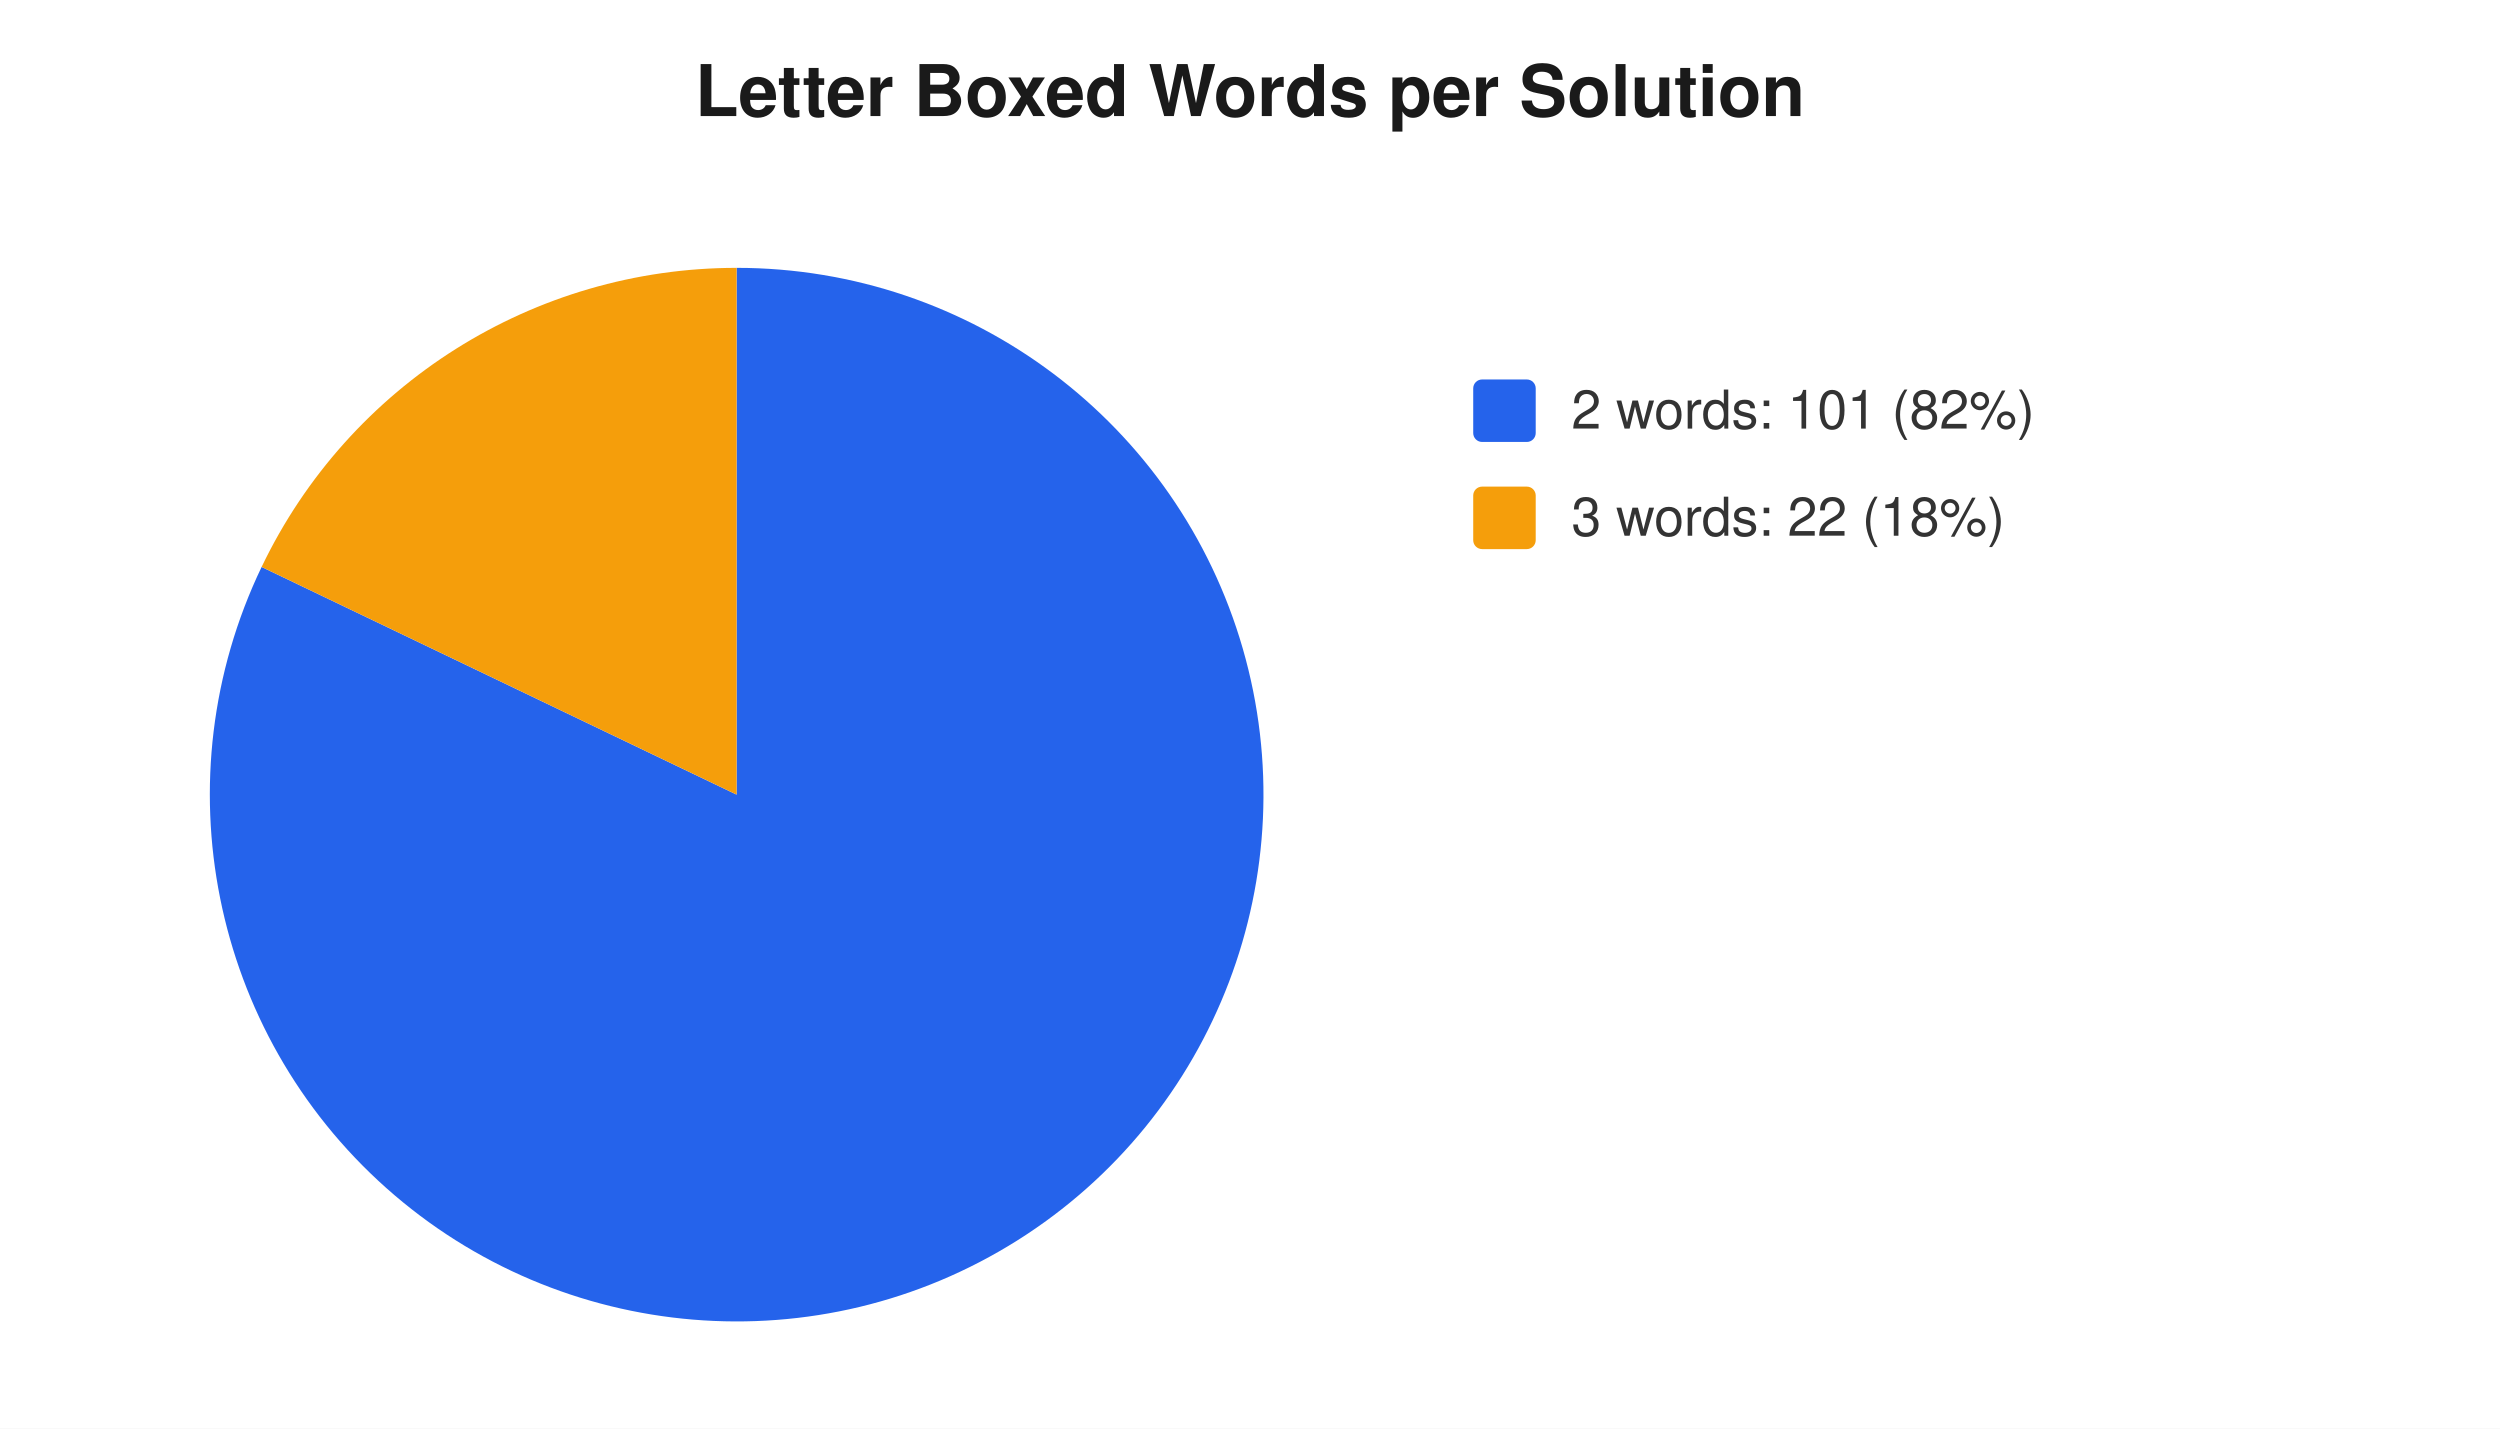
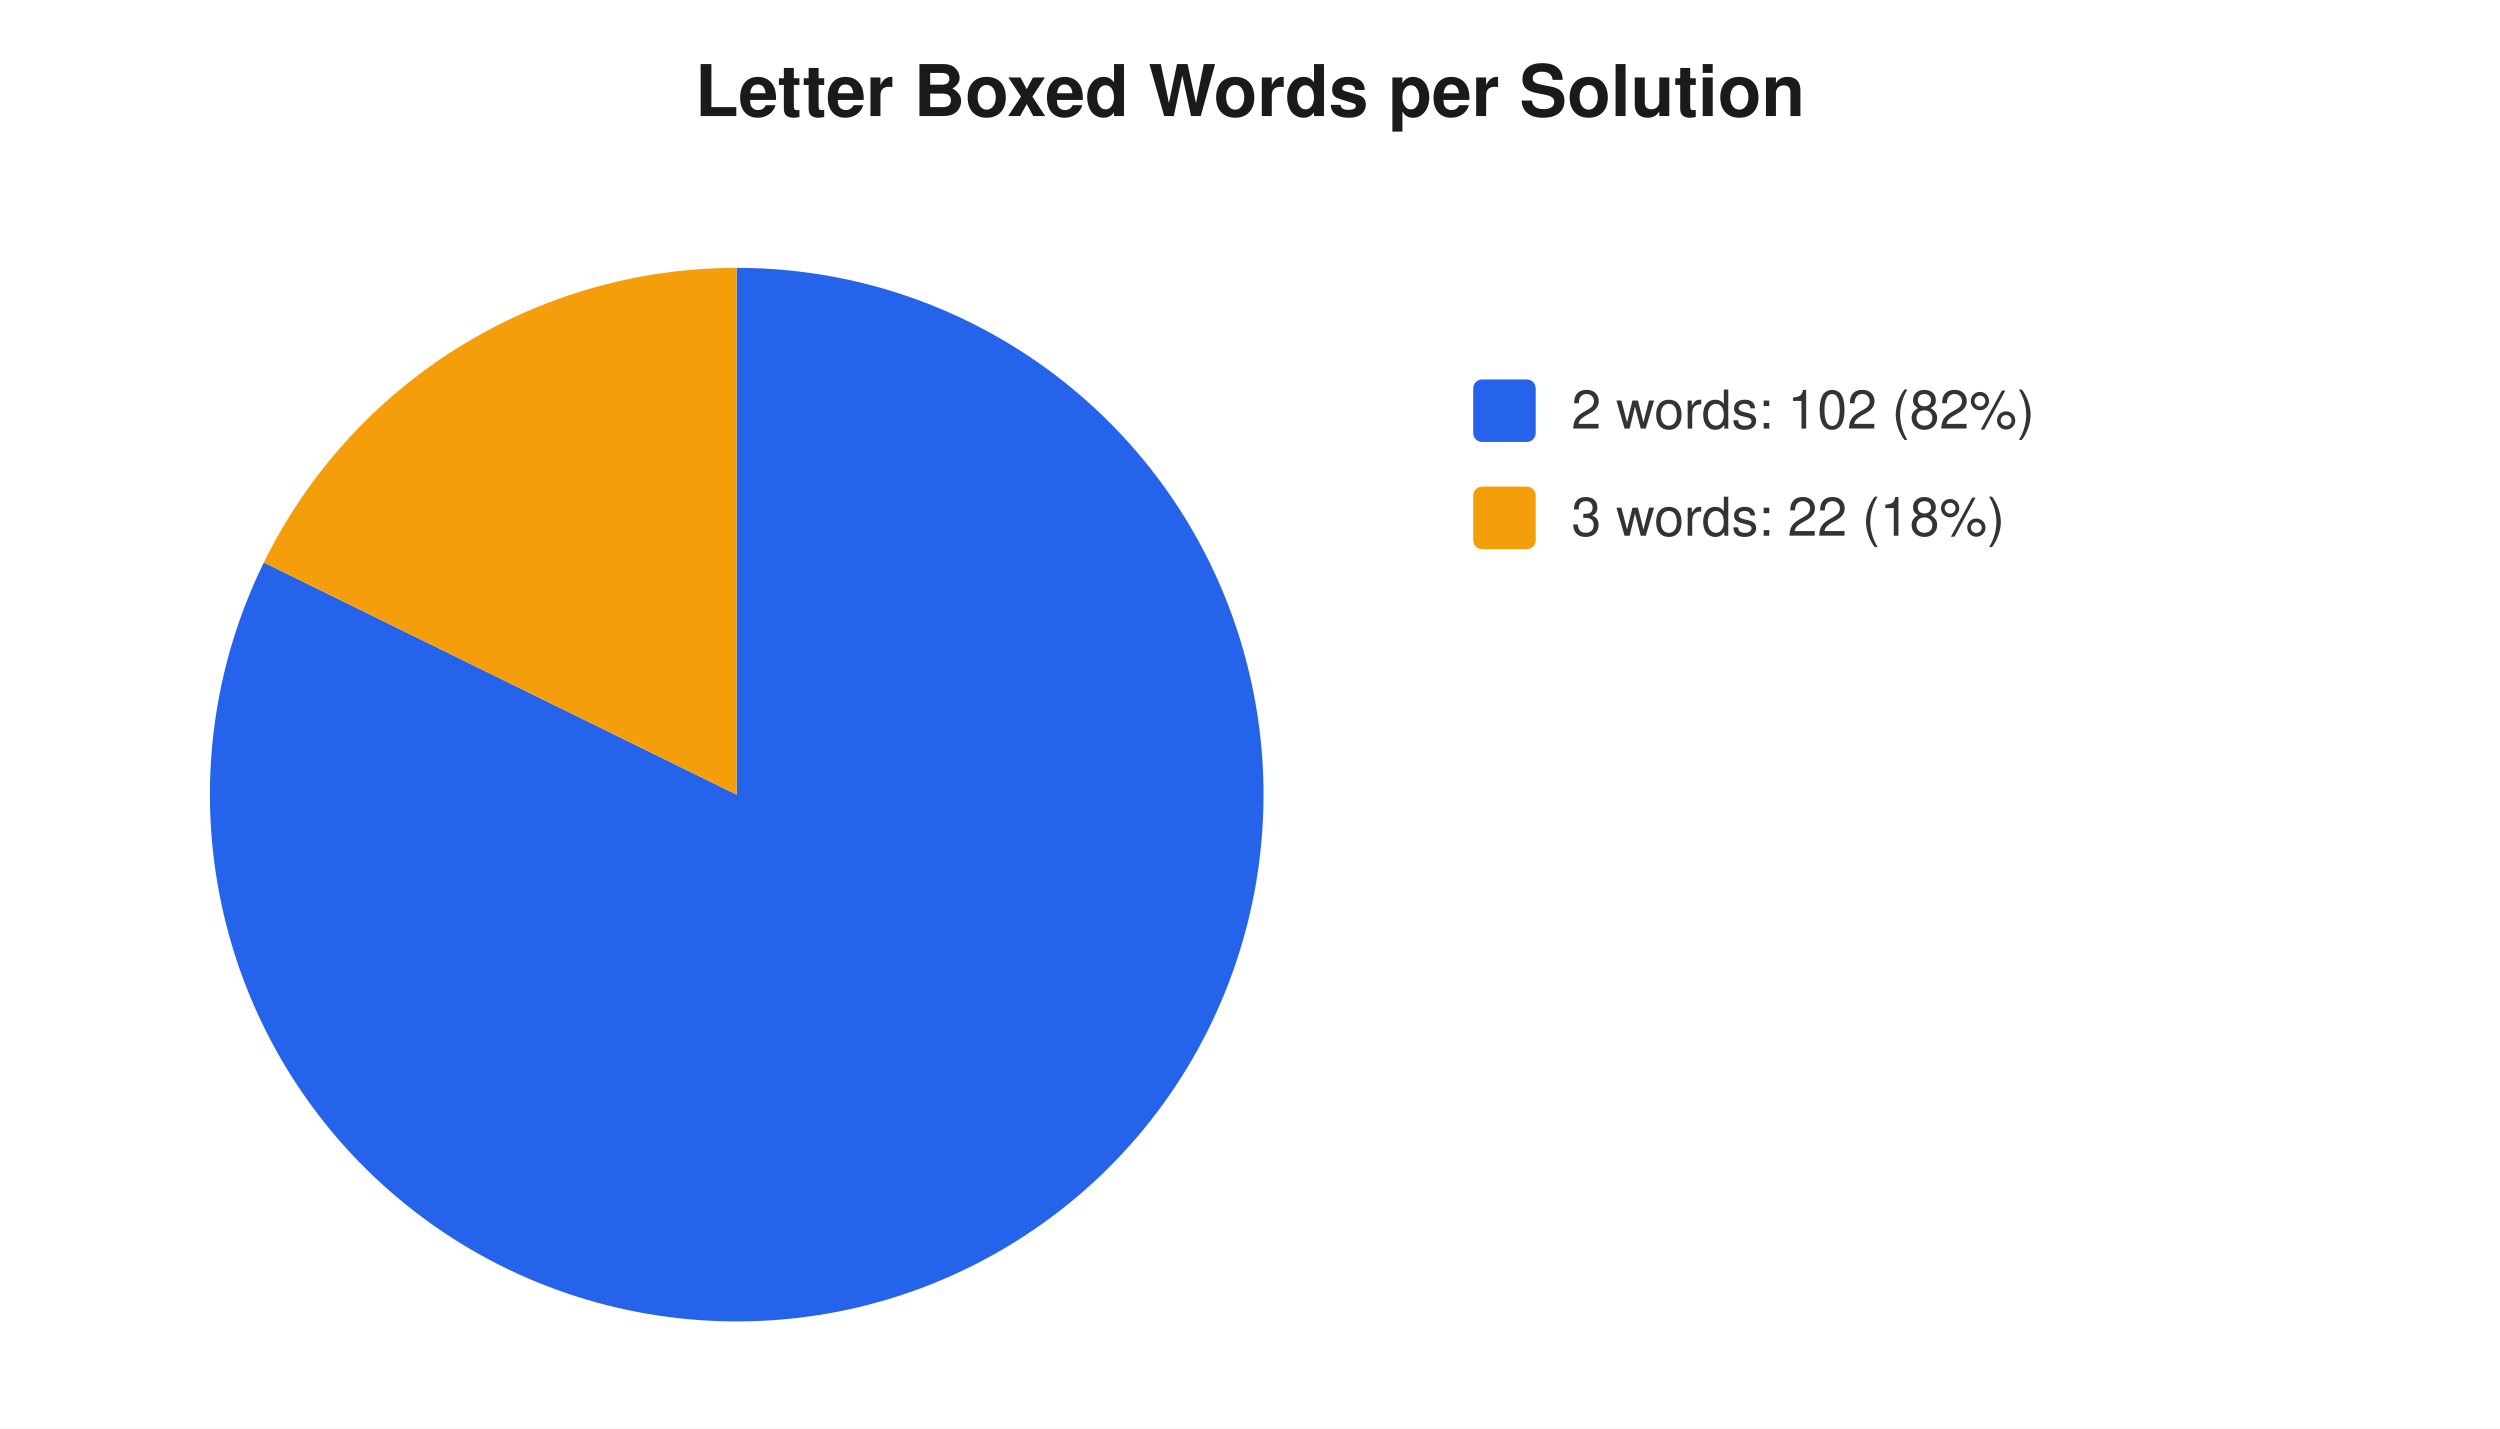
<svg xmlns="http://www.w3.org/2000/svg" width="560" height="320" viewBox="0 0 560 320" font-family="-apple-system,Segoe UI,Helvetica,Arial,sans-serif" font-size="12">
  <rect width="560" height="320" fill="#ffffff" />
  <text x="280" y="26" text-anchor="middle" font-size="16" font-weight="600" fill="#1a1a1a">Letter Boxed Words per Solution</text>
-   <path d="M 165 178 L 165.0 60.0 A 118 118 0 1 1 58.6 127.0 Z" fill="#2563eb" />
-   <path d="M 165 178 L 58.6 127.0 A 118 118 0 0 1 165.0 60.0 Z" fill="#f59e0b" />
+   <path d="M 165 178 L 165.0 60.0 A 118 118 0 1 1 59.1 126.0 Z" fill="#2563eb" />
+   <path d="M 165 178 L 59.1 126.0 A 118 118 0 0 1 165.0 60.0 Z" fill="#f59e0b" />
  <rect x="330" y="85" width="14" height="14" rx="2" fill="#2563eb" />
-   <text x="352" y="96" fill="#333">2 words: 101 (82%)</text>
+   <text x="352" y="96" fill="#333">2 words: 102 (82%)</text>
  <rect x="330" y="109" width="14" height="14" rx="2" fill="#f59e0b" />
  <text x="352" y="120" fill="#333">3 words: 22 (18%)</text>
</svg>
